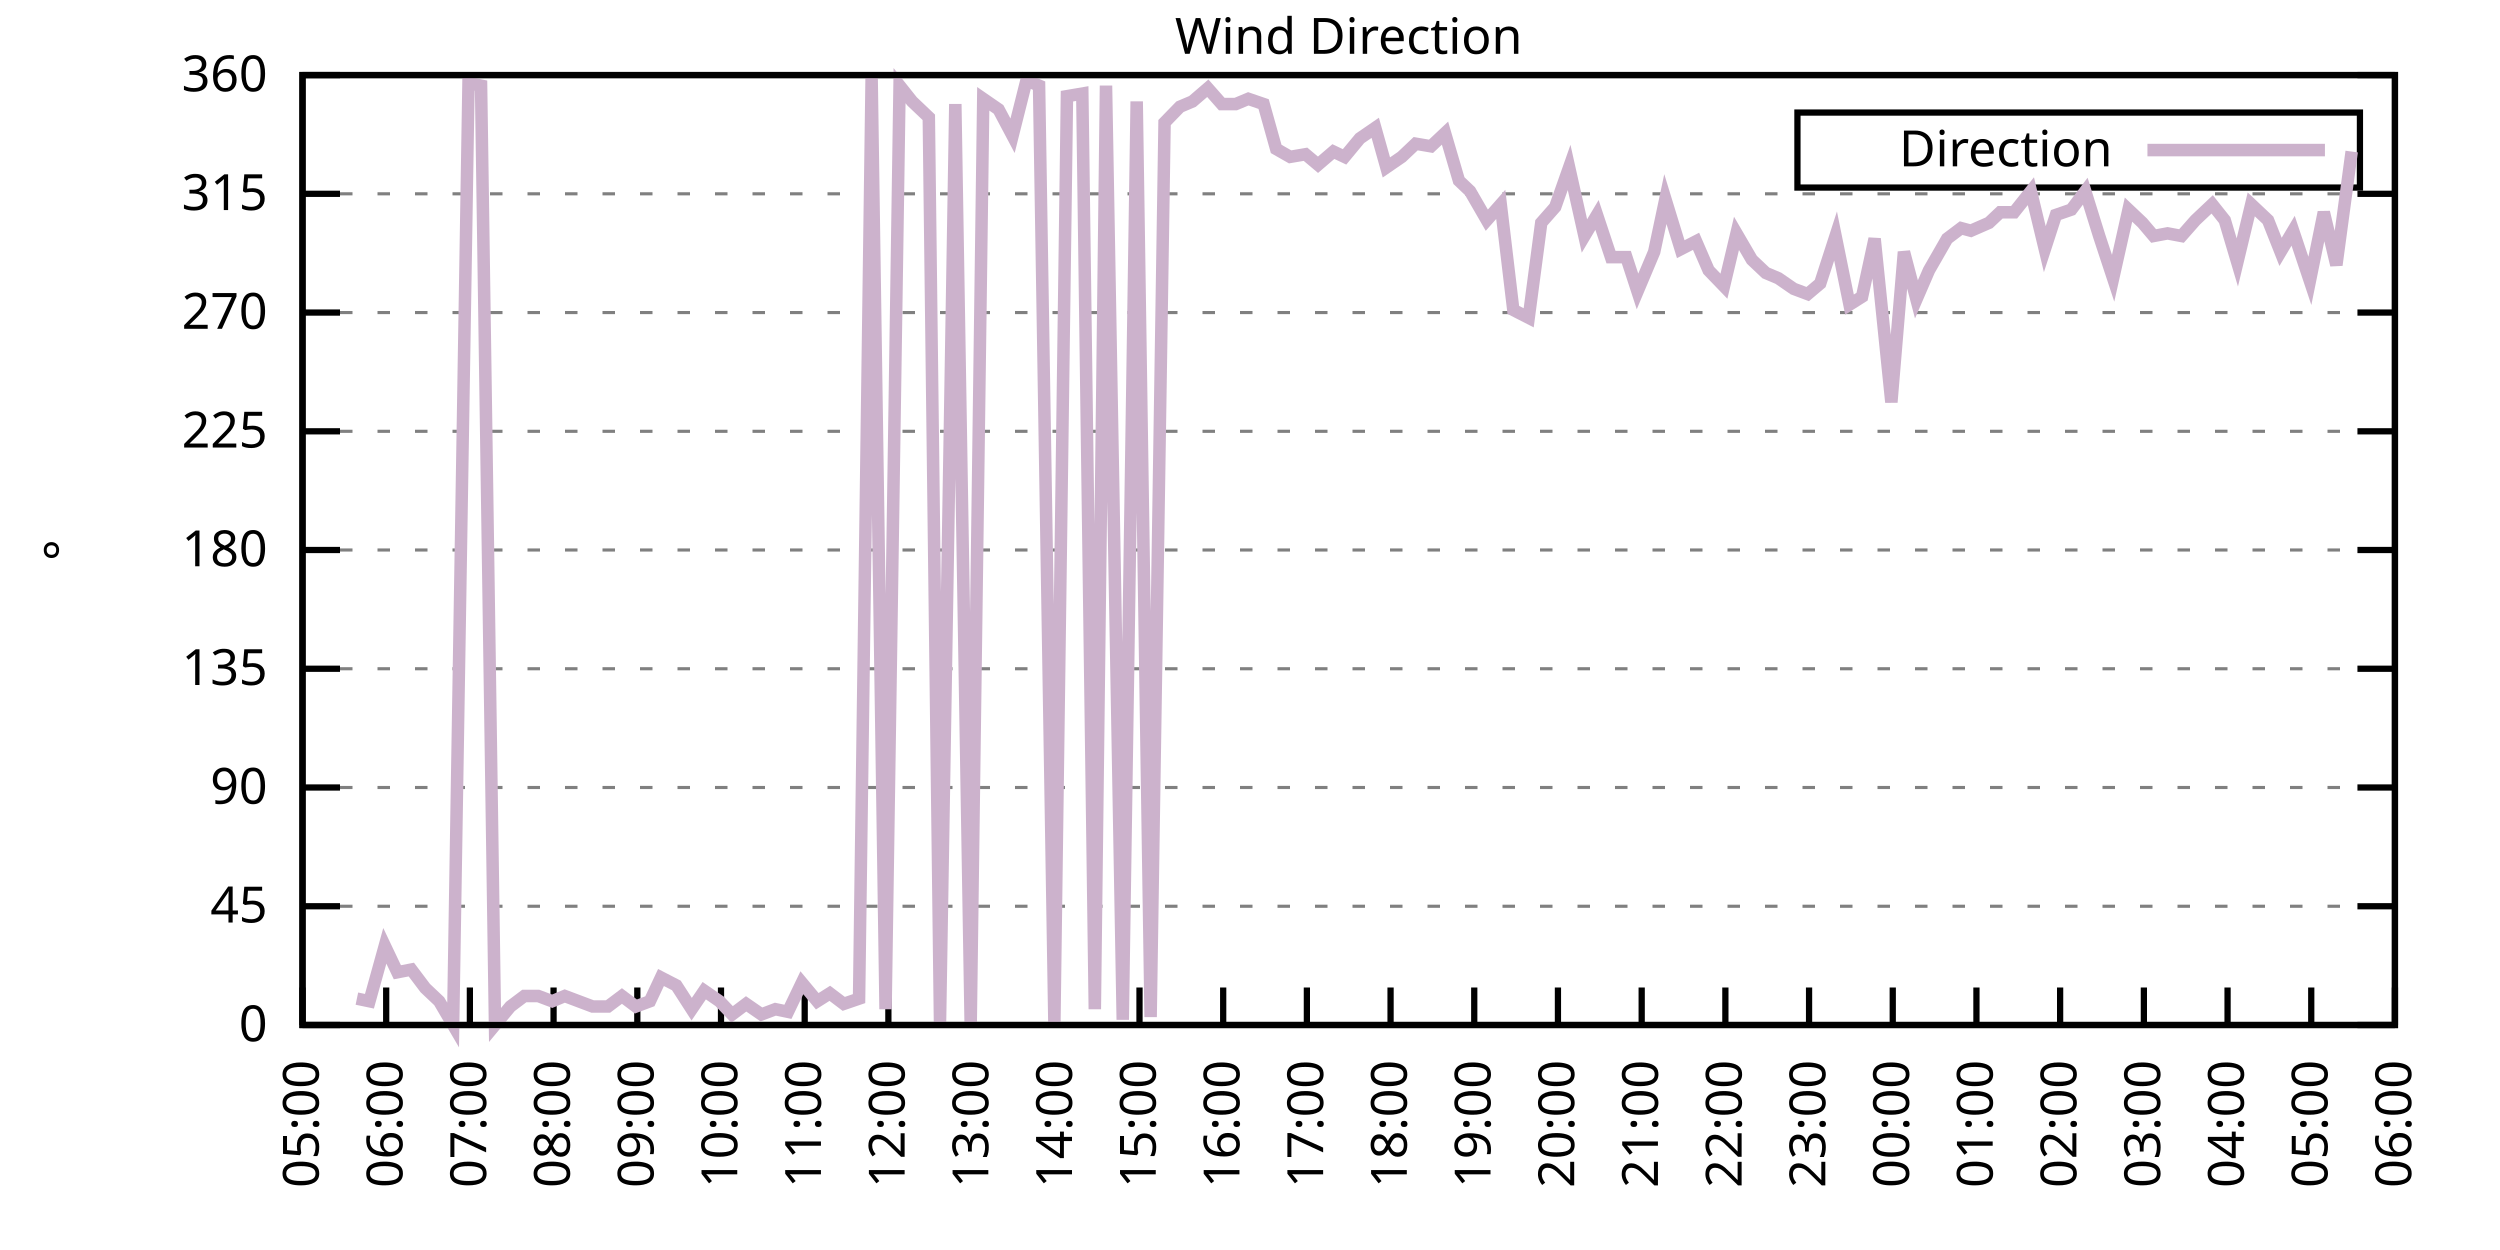
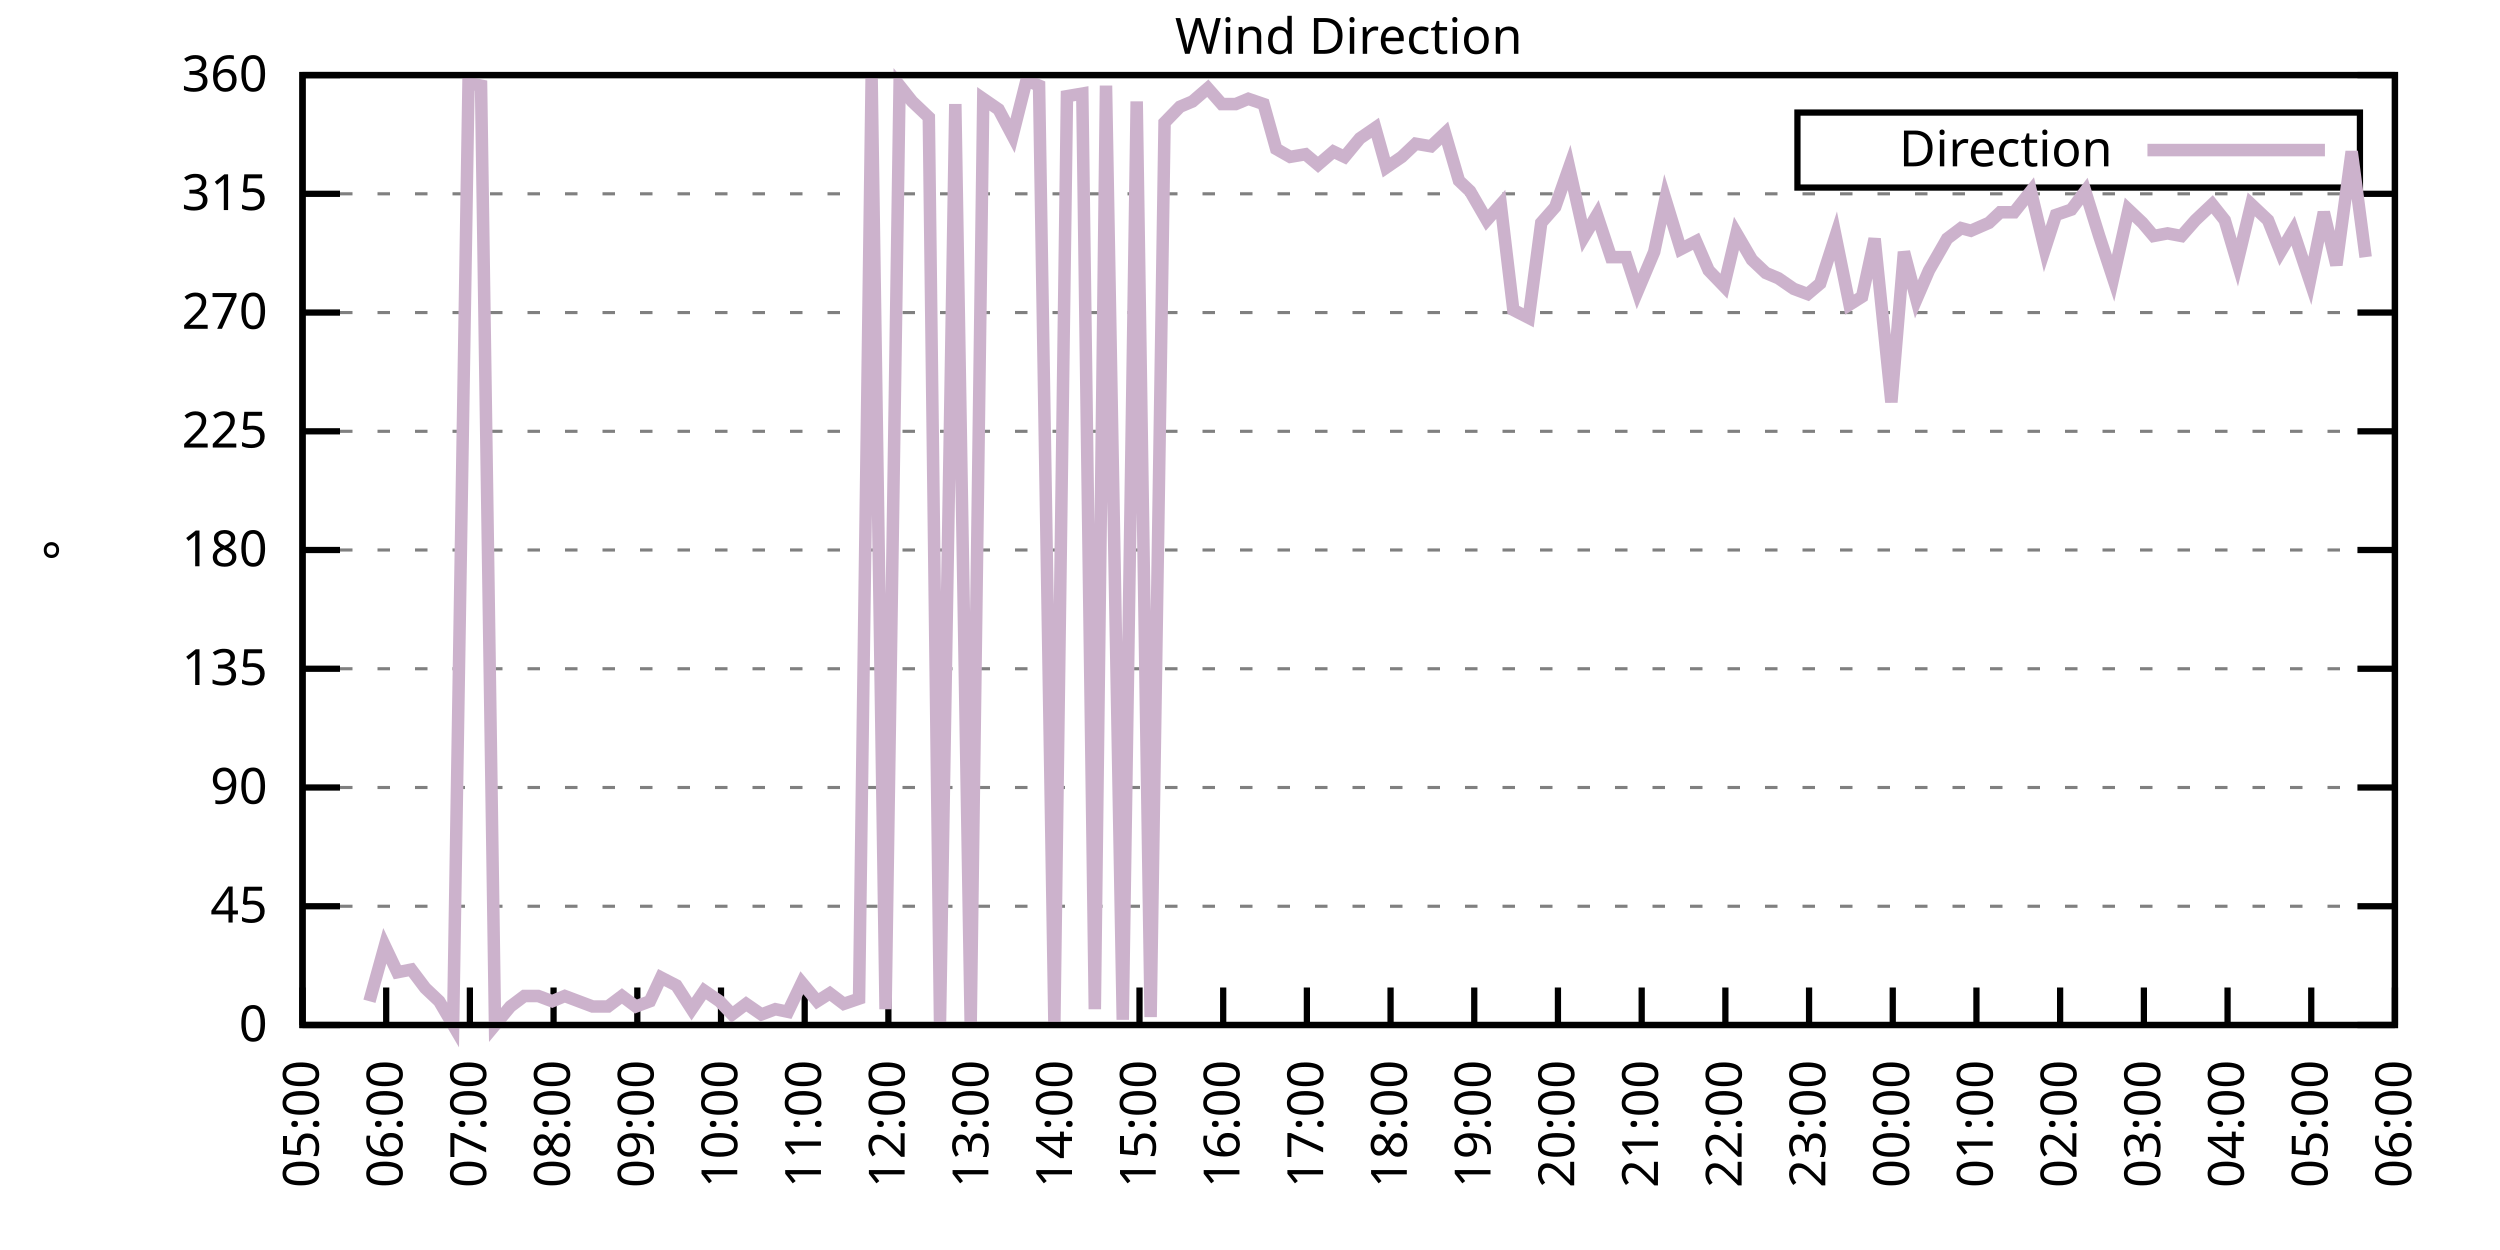
<svg xmlns="http://www.w3.org/2000/svg" xmlns:xlink="http://www.w3.org/1999/xlink" width="400" height="200" viewBox="0 0 400 200">
  <g id="gnuplot_canvas">
    <rect x="0" y="0" width="400" height="200" fill="none" />
    <defs>
      <circle id="gpDot" r="0.5" stroke-width="0.5" stroke="currentColor" />
      <path id="gpPt0" stroke-width="0.333" stroke="currentColor" d="M-1,0 h2 M0,-1 v2" />
      <path id="gpPt1" stroke-width="0.333" stroke="currentColor" d="M-1,-1 L1,1 M1,-1 L-1,1" />
      <path id="gpPt2" stroke-width="0.333" stroke="currentColor" d="M-1,0 L1,0 M0,-1 L0,1 M-1,-1 L1,1 M-1,1 L1,-1" />
      <rect id="gpPt3" stroke-width="0.333" stroke="currentColor" x="-1" y="-1" width="2" height="2" />
      <rect id="gpPt4" stroke-width="0.333" stroke="currentColor" fill="currentColor" x="-1" y="-1" width="2" height="2" />
      <circle id="gpPt5" stroke-width="0.333" stroke="currentColor" cx="0" cy="0" r="1" />
      <use xlink:href="#gpPt5" id="gpPt6" fill="currentColor" stroke="none" />
      <path id="gpPt7" stroke-width="0.333" stroke="currentColor" d="M0,-1.33 L-1.33,0.67 L1.33,0.67 z" />
      <use xlink:href="#gpPt7" id="gpPt8" fill="currentColor" stroke="none" />
      <use xlink:href="#gpPt7" id="gpPt9" stroke="currentColor" transform="rotate(180)" />
      <use xlink:href="#gpPt9" id="gpPt10" fill="currentColor" stroke="none" />
      <use xlink:href="#gpPt3" id="gpPt11" stroke="currentColor" transform="rotate(45)" />
      <use xlink:href="#gpPt11" id="gpPt12" fill="currentColor" stroke="none" />
      <path id="gpPt13" stroke-width="0.333" stroke="currentColor" d="M0,1.330 L1.265,0.411 L0.782,-1.067 L-0.782,-1.076 L-1.265,0.411 z" />
      <use xlink:href="#gpPt13" id="gpPt14" fill="currentColor" stroke="none" />
      <filter id="textbox" filterUnits="objectBoundingBox" x="0" y="0" height="1" width="1">
        <feFlood flood-color="white" flood-opacity="1" result="bgnd" />
        <feComposite in="SourceGraphic" in2="bgnd" operator="atop" />
      </filter>
      <filter id="greybox" filterUnits="objectBoundingBox" x="0" y="0" height="1" width="1">
        <feFlood flood-color="lightgrey" flood-opacity="1" result="grey" />
        <feComposite in="SourceGraphic" in2="grey" operator="atop" />
      </filter>
    </defs>
    <g fill="none" color="white" stroke="currentColor" stroke-width="1.00" stroke-linecap="butt" stroke-linejoin="miter">
</g>
    <g fill="none" color="black" stroke="currentColor" stroke-width="1.00" stroke-linecap="butt" stroke-linejoin="miter">
      <g stroke="none" shape-rendering="crispEdges">
        <polygon fill="rgb(255, 255, 255)" points="48.40,164.00 383.18,164.00 383.18,12.02 48.40,12.02 " />
      </g>
    </g>
    <g fill="none" color="black" stroke="currentColor" stroke-width="1.00" stroke-linecap="butt" stroke-linejoin="miter">
</g>
    <g fill="none" color="black" stroke="black" stroke-width="0.50" stroke-linecap="butt" stroke-linejoin="miter">
</g>
    <g fill="none" color="gray" stroke="currentColor" stroke-width="0.50" stroke-linecap="butt" stroke-linejoin="miter">
      <path stroke="gray" stroke-dasharray="2,4" class="gridline" d="M48.40,164.00 L383.19,164.00  " />
    </g>
    <g fill="none" color="gray" stroke="gray" stroke-width="1.00" stroke-linecap="butt" stroke-linejoin="miter">
</g>
    <g fill="none" color="black" stroke="currentColor" stroke-width="1.00" stroke-linecap="butt" stroke-linejoin="miter">
      <path stroke="black" d="M48.40,164.00 L54.40,164.00 M383.19,164.00 L377.19,164.00  " />
      <g transform="translate(42.80,166.60)" stroke="none" fill="black" font-family="Sans" font-size="8.00" text-anchor="end">
        <text>
          <tspan font-family="Sans"> 0</tspan>
        </text>
      </g>
    </g>
    <g fill="none" color="black" stroke="currentColor" stroke-width="1.00" stroke-linecap="butt" stroke-linejoin="miter">
</g>
    <g fill="none" color="black" stroke="black" stroke-width="0.50" stroke-linecap="butt" stroke-linejoin="miter">
</g>
    <g fill="none" color="gray" stroke="currentColor" stroke-width="0.50" stroke-linecap="butt" stroke-linejoin="miter">
      <path stroke="gray" stroke-dasharray="2,4" class="gridline" d="M48.40,145.00 L383.19,145.00  " />
    </g>
    <g fill="none" color="gray" stroke="gray" stroke-width="1.00" stroke-linecap="butt" stroke-linejoin="miter">
</g>
    <g fill="none" color="black" stroke="currentColor" stroke-width="1.00" stroke-linecap="butt" stroke-linejoin="miter">
      <path stroke="black" d="M48.40,145.00 L54.40,145.00 M383.19,145.00 L377.19,145.00  " />
      <g transform="translate(42.80,147.60)" stroke="none" fill="black" font-family="Sans" font-size="8.00" text-anchor="end">
        <text>
          <tspan font-family="Sans"> 45</tspan>
        </text>
      </g>
    </g>
    <g fill="none" color="black" stroke="currentColor" stroke-width="1.00" stroke-linecap="butt" stroke-linejoin="miter">
</g>
    <g fill="none" color="black" stroke="black" stroke-width="0.50" stroke-linecap="butt" stroke-linejoin="miter">
</g>
    <g fill="none" color="gray" stroke="currentColor" stroke-width="0.50" stroke-linecap="butt" stroke-linejoin="miter">
      <path stroke="gray" stroke-dasharray="2,4" class="gridline" d="M48.40,126.00 L383.19,126.00  " />
    </g>
    <g fill="none" color="gray" stroke="gray" stroke-width="1.00" stroke-linecap="butt" stroke-linejoin="miter">
</g>
    <g fill="none" color="black" stroke="currentColor" stroke-width="1.00" stroke-linecap="butt" stroke-linejoin="miter">
      <path stroke="black" d="M48.40,126.00 L54.40,126.00 M383.19,126.00 L377.19,126.00  " />
      <g transform="translate(42.80,128.60)" stroke="none" fill="black" font-family="Sans" font-size="8.00" text-anchor="end">
        <text>
          <tspan font-family="Sans"> 90</tspan>
        </text>
      </g>
    </g>
    <g fill="none" color="black" stroke="currentColor" stroke-width="1.00" stroke-linecap="butt" stroke-linejoin="miter">
</g>
    <g fill="none" color="black" stroke="black" stroke-width="0.50" stroke-linecap="butt" stroke-linejoin="miter">
</g>
    <g fill="none" color="gray" stroke="currentColor" stroke-width="0.50" stroke-linecap="butt" stroke-linejoin="miter">
      <path stroke="gray" stroke-dasharray="2,4" class="gridline" d="M48.40,107.00 L383.19,107.00  " />
    </g>
    <g fill="none" color="gray" stroke="gray" stroke-width="1.00" stroke-linecap="butt" stroke-linejoin="miter">
</g>
    <g fill="none" color="black" stroke="currentColor" stroke-width="1.00" stroke-linecap="butt" stroke-linejoin="miter">
      <path stroke="black" d="M48.40,107.00 L54.40,107.00 M383.19,107.00 L377.19,107.00  " />
      <g transform="translate(42.80,109.60)" stroke="none" fill="black" font-family="Sans" font-size="8.00" text-anchor="end">
        <text>
          <tspan font-family="Sans"> 135</tspan>
        </text>
      </g>
    </g>
    <g fill="none" color="black" stroke="currentColor" stroke-width="1.00" stroke-linecap="butt" stroke-linejoin="miter">
</g>
    <g fill="none" color="black" stroke="black" stroke-width="0.50" stroke-linecap="butt" stroke-linejoin="miter">
</g>
    <g fill="none" color="gray" stroke="currentColor" stroke-width="0.50" stroke-linecap="butt" stroke-linejoin="miter">
      <path stroke="gray" stroke-dasharray="2,4" class="gridline" d="M48.40,88.00 L383.19,88.00  " />
    </g>
    <g fill="none" color="gray" stroke="gray" stroke-width="1.00" stroke-linecap="butt" stroke-linejoin="miter">
</g>
    <g fill="none" color="black" stroke="currentColor" stroke-width="1.00" stroke-linecap="butt" stroke-linejoin="miter">
      <path stroke="black" d="M48.40,88.00 L54.40,88.00 M383.19,88.00 L377.19,88.00  " />
      <g transform="translate(42.80,90.60)" stroke="none" fill="black" font-family="Sans" font-size="8.00" text-anchor="end">
        <text>
          <tspan font-family="Sans"> 180</tspan>
        </text>
      </g>
    </g>
    <g fill="none" color="black" stroke="currentColor" stroke-width="1.00" stroke-linecap="butt" stroke-linejoin="miter">
</g>
    <g fill="none" color="black" stroke="black" stroke-width="0.50" stroke-linecap="butt" stroke-linejoin="miter">
</g>
    <g fill="none" color="gray" stroke="currentColor" stroke-width="0.50" stroke-linecap="butt" stroke-linejoin="miter">
      <path stroke="gray" stroke-dasharray="2,4" class="gridline" d="M48.40,69.01 L383.19,69.01  " />
    </g>
    <g fill="none" color="gray" stroke="gray" stroke-width="1.00" stroke-linecap="butt" stroke-linejoin="miter">
</g>
    <g fill="none" color="black" stroke="currentColor" stroke-width="1.00" stroke-linecap="butt" stroke-linejoin="miter">
      <path stroke="black" d="M48.40,69.01 L54.40,69.01 M383.19,69.01 L377.19,69.01  " />
      <g transform="translate(42.80,71.61)" stroke="none" fill="black" font-family="Sans" font-size="8.00" text-anchor="end">
        <text>
          <tspan font-family="Sans"> 225</tspan>
        </text>
      </g>
    </g>
    <g fill="none" color="black" stroke="currentColor" stroke-width="1.00" stroke-linecap="butt" stroke-linejoin="miter">
</g>
    <g fill="none" color="black" stroke="black" stroke-width="0.50" stroke-linecap="butt" stroke-linejoin="miter">
</g>
    <g fill="none" color="gray" stroke="currentColor" stroke-width="0.50" stroke-linecap="butt" stroke-linejoin="miter">
      <path stroke="gray" stroke-dasharray="2,4" class="gridline" d="M48.40,50.01 L383.19,50.01  " />
    </g>
    <g fill="none" color="gray" stroke="gray" stroke-width="1.00" stroke-linecap="butt" stroke-linejoin="miter">
</g>
    <g fill="none" color="black" stroke="currentColor" stroke-width="1.00" stroke-linecap="butt" stroke-linejoin="miter">
      <path stroke="black" d="M48.40,50.01 L54.40,50.01 M383.19,50.01 L377.19,50.01  " />
      <g transform="translate(42.80,52.61)" stroke="none" fill="black" font-family="Sans" font-size="8.00" text-anchor="end">
        <text>
          <tspan font-family="Sans"> 270</tspan>
        </text>
      </g>
    </g>
    <g fill="none" color="black" stroke="currentColor" stroke-width="1.00" stroke-linecap="butt" stroke-linejoin="miter">
</g>
    <g fill="none" color="black" stroke="black" stroke-width="0.50" stroke-linecap="butt" stroke-linejoin="miter">
</g>
    <g fill="none" color="gray" stroke="currentColor" stroke-width="0.50" stroke-linecap="butt" stroke-linejoin="miter">
      <path stroke="gray" stroke-dasharray="2,4" class="gridline" d="M48.40,31.01 L383.19,31.01  " />
    </g>
    <g fill="none" color="gray" stroke="gray" stroke-width="1.00" stroke-linecap="butt" stroke-linejoin="miter">
</g>
    <g fill="none" color="black" stroke="currentColor" stroke-width="1.00" stroke-linecap="butt" stroke-linejoin="miter">
      <path stroke="black" d="M48.40,31.01 L54.40,31.01 M383.19,31.01 L377.19,31.01  " />
      <g transform="translate(42.80,33.61)" stroke="none" fill="black" font-family="Sans" font-size="8.00" text-anchor="end">
        <text>
          <tspan font-family="Sans"> 315</tspan>
        </text>
      </g>
    </g>
    <g fill="none" color="black" stroke="currentColor" stroke-width="1.00" stroke-linecap="butt" stroke-linejoin="miter">
</g>
    <g fill="none" color="black" stroke="black" stroke-width="0.50" stroke-linecap="butt" stroke-linejoin="miter">
</g>
    <g fill="none" color="gray" stroke="currentColor" stroke-width="0.50" stroke-linecap="butt" stroke-linejoin="miter">
      <path stroke="gray" stroke-dasharray="2,4" class="gridline" d="M48.40,12.01 L383.19,12.01  " />
    </g>
    <g fill="none" color="gray" stroke="gray" stroke-width="1.00" stroke-linecap="butt" stroke-linejoin="miter">
</g>
    <g fill="none" color="black" stroke="currentColor" stroke-width="1.00" stroke-linecap="butt" stroke-linejoin="miter">
      <path stroke="black" d="M48.40,12.01 L54.40,12.01 M383.19,12.01 L377.19,12.01  " />
      <g transform="translate(42.80,14.61)" stroke="none" fill="black" font-family="Sans" font-size="8.00" text-anchor="end">
        <text>
          <tspan font-family="Sans"> 360</tspan>
        </text>
      </g>
    </g>
    <g fill="none" color="black" stroke="currentColor" stroke-width="1.00" stroke-linecap="butt" stroke-linejoin="miter">
      <path stroke="black" d="M48.40,164.00 L48.40,158.00  " />
      <g transform="translate(51.00,169.60) rotate(270.00)" stroke="none" fill="black" font-family="Sans" font-size="8.00" text-anchor="end">
        <text>
          <tspan font-family="Sans">05:00</tspan>
        </text>
      </g>
    </g>
    <g fill="none" color="black" stroke="currentColor" stroke-width="1.00" stroke-linecap="butt" stroke-linejoin="miter">
      <path stroke="black" d="M61.79,164.00 L61.79,158.00  " />
      <g transform="translate(64.39,169.60) rotate(270.00)" stroke="none" fill="black" font-family="Sans" font-size="8.00" text-anchor="end">
        <text>
          <tspan font-family="Sans">06:00</tspan>
        </text>
      </g>
    </g>
    <g fill="none" color="black" stroke="currentColor" stroke-width="1.00" stroke-linecap="butt" stroke-linejoin="miter">
      <path stroke="black" d="M75.18,164.00 L75.18,158.00  " />
      <g transform="translate(77.78,169.60) rotate(270.00)" stroke="none" fill="black" font-family="Sans" font-size="8.00" text-anchor="end">
        <text>
          <tspan font-family="Sans">07:00</tspan>
        </text>
      </g>
    </g>
    <g fill="none" color="black" stroke="currentColor" stroke-width="1.00" stroke-linecap="butt" stroke-linejoin="miter">
      <path stroke="black" d="M88.57,164.00 L88.57,158.00  " />
      <g transform="translate(91.17,169.60) rotate(270.00)" stroke="none" fill="black" font-family="Sans" font-size="8.00" text-anchor="end">
        <text>
          <tspan font-family="Sans">08:00</tspan>
        </text>
      </g>
    </g>
    <g fill="none" color="black" stroke="currentColor" stroke-width="1.00" stroke-linecap="butt" stroke-linejoin="miter">
      <path stroke="black" d="M101.97,164.00 L101.97,158.00  " />
      <g transform="translate(104.57,169.60) rotate(270.00)" stroke="none" fill="black" font-family="Sans" font-size="8.00" text-anchor="end">
        <text>
          <tspan font-family="Sans">09:00</tspan>
        </text>
      </g>
    </g>
    <g fill="none" color="black" stroke="currentColor" stroke-width="1.00" stroke-linecap="butt" stroke-linejoin="miter">
      <path stroke="black" d="M115.36,164.00 L115.36,158.00  " />
      <g transform="translate(117.96,169.60) rotate(270.00)" stroke="none" fill="black" font-family="Sans" font-size="8.00" text-anchor="end">
        <text>
          <tspan font-family="Sans">10:00</tspan>
        </text>
      </g>
    </g>
    <g fill="none" color="black" stroke="currentColor" stroke-width="1.00" stroke-linecap="butt" stroke-linejoin="miter">
      <path stroke="black" d="M128.75,164.00 L128.75,158.00  " />
      <g transform="translate(131.35,169.60) rotate(270.00)" stroke="none" fill="black" font-family="Sans" font-size="8.00" text-anchor="end">
        <text>
          <tspan font-family="Sans">11:00</tspan>
        </text>
      </g>
    </g>
    <g fill="none" color="black" stroke="currentColor" stroke-width="1.00" stroke-linecap="butt" stroke-linejoin="miter">
      <path stroke="black" d="M142.14,164.00 L142.14,158.00  " />
      <g transform="translate(144.74,169.60) rotate(270.00)" stroke="none" fill="black" font-family="Sans" font-size="8.00" text-anchor="end">
        <text>
          <tspan font-family="Sans">12:00</tspan>
        </text>
      </g>
    </g>
    <g fill="none" color="black" stroke="currentColor" stroke-width="1.00" stroke-linecap="butt" stroke-linejoin="miter">
      <path stroke="black" d="M155.53,164.00 L155.53,158.00  " />
      <g transform="translate(158.13,169.60) rotate(270.00)" stroke="none" fill="black" font-family="Sans" font-size="8.00" text-anchor="end">
        <text>
          <tspan font-family="Sans">13:00</tspan>
        </text>
      </g>
    </g>
    <g fill="none" color="black" stroke="currentColor" stroke-width="1.00" stroke-linecap="butt" stroke-linejoin="miter">
      <path stroke="black" d="M168.92,164.00 L168.92,158.00  " />
      <g transform="translate(171.52,169.60) rotate(270.00)" stroke="none" fill="black" font-family="Sans" font-size="8.00" text-anchor="end">
        <text>
          <tspan font-family="Sans">14:00</tspan>
        </text>
      </g>
    </g>
    <g fill="none" color="black" stroke="currentColor" stroke-width="1.00" stroke-linecap="butt" stroke-linejoin="miter">
      <path stroke="black" d="M182.32,164.00 L182.32,158.00  " />
      <g transform="translate(184.92,169.60) rotate(270.00)" stroke="none" fill="black" font-family="Sans" font-size="8.00" text-anchor="end">
        <text>
          <tspan font-family="Sans">15:00</tspan>
        </text>
      </g>
    </g>
    <g fill="none" color="black" stroke="currentColor" stroke-width="1.00" stroke-linecap="butt" stroke-linejoin="miter">
      <path stroke="black" d="M195.71,164.00 L195.71,158.00  " />
      <g transform="translate(198.31,169.60) rotate(270.00)" stroke="none" fill="black" font-family="Sans" font-size="8.00" text-anchor="end">
        <text>
          <tspan font-family="Sans">16:00</tspan>
        </text>
      </g>
    </g>
    <g fill="none" color="black" stroke="currentColor" stroke-width="1.00" stroke-linecap="butt" stroke-linejoin="miter">
      <path stroke="black" d="M209.10,164.00 L209.10,158.00  " />
      <g transform="translate(211.70,169.60) rotate(270.00)" stroke="none" fill="black" font-family="Sans" font-size="8.00" text-anchor="end">
        <text>
          <tspan font-family="Sans">17:00</tspan>
        </text>
      </g>
    </g>
    <g fill="none" color="black" stroke="currentColor" stroke-width="1.00" stroke-linecap="butt" stroke-linejoin="miter">
      <path stroke="black" d="M222.49,164.00 L222.49,158.00  " />
      <g transform="translate(225.09,169.60) rotate(270.00)" stroke="none" fill="black" font-family="Sans" font-size="8.00" text-anchor="end">
        <text>
          <tspan font-family="Sans">18:00</tspan>
        </text>
      </g>
    </g>
    <g fill="none" color="black" stroke="currentColor" stroke-width="1.00" stroke-linecap="butt" stroke-linejoin="miter">
      <path stroke="black" d="M235.88,164.00 L235.88,158.00  " />
      <g transform="translate(238.48,169.60) rotate(270.00)" stroke="none" fill="black" font-family="Sans" font-size="8.00" text-anchor="end">
        <text>
          <tspan font-family="Sans">19:00</tspan>
        </text>
      </g>
    </g>
    <g fill="none" color="black" stroke="currentColor" stroke-width="1.00" stroke-linecap="butt" stroke-linejoin="miter">
      <path stroke="black" d="M249.27,164.00 L249.27,158.00  " />
      <g transform="translate(251.87,169.60) rotate(270.00)" stroke="none" fill="black" font-family="Sans" font-size="8.00" text-anchor="end">
        <text>
          <tspan font-family="Sans">20:00</tspan>
        </text>
      </g>
    </g>
    <g fill="none" color="black" stroke="currentColor" stroke-width="1.00" stroke-linecap="butt" stroke-linejoin="miter">
      <path stroke="black" d="M262.67,164.00 L262.67,158.00  " />
      <g transform="translate(265.27,169.60) rotate(270.00)" stroke="none" fill="black" font-family="Sans" font-size="8.00" text-anchor="end">
        <text>
          <tspan font-family="Sans">21:00</tspan>
        </text>
      </g>
    </g>
    <g fill="none" color="black" stroke="currentColor" stroke-width="1.00" stroke-linecap="butt" stroke-linejoin="miter">
      <path stroke="black" d="M276.06,164.00 L276.06,158.00  " />
      <g transform="translate(278.66,169.60) rotate(270.00)" stroke="none" fill="black" font-family="Sans" font-size="8.00" text-anchor="end">
        <text>
          <tspan font-family="Sans">22:00</tspan>
        </text>
      </g>
    </g>
    <g fill="none" color="black" stroke="currentColor" stroke-width="1.00" stroke-linecap="butt" stroke-linejoin="miter">
      <path stroke="black" d="M289.45,164.00 L289.45,158.00  " />
      <g transform="translate(292.05,169.60) rotate(270.00)" stroke="none" fill="black" font-family="Sans" font-size="8.00" text-anchor="end">
        <text>
          <tspan font-family="Sans">23:00</tspan>
        </text>
      </g>
    </g>
    <g fill="none" color="black" stroke="currentColor" stroke-width="1.00" stroke-linecap="butt" stroke-linejoin="miter">
      <path stroke="black" d="M302.84,164.00 L302.84,158.00  " />
      <g transform="translate(305.44,169.60) rotate(270.00)" stroke="none" fill="black" font-family="Sans" font-size="8.00" text-anchor="end">
        <text>
          <tspan font-family="Sans">00:00</tspan>
        </text>
      </g>
    </g>
    <g fill="none" color="black" stroke="currentColor" stroke-width="1.00" stroke-linecap="butt" stroke-linejoin="miter">
      <path stroke="black" d="M316.23,164.00 L316.23,158.00  " />
      <g transform="translate(318.83,169.60) rotate(270.00)" stroke="none" fill="black" font-family="Sans" font-size="8.00" text-anchor="end">
        <text>
          <tspan font-family="Sans">01:00</tspan>
        </text>
      </g>
    </g>
    <g fill="none" color="black" stroke="currentColor" stroke-width="1.00" stroke-linecap="butt" stroke-linejoin="miter">
      <path stroke="black" d="M329.62,164.00 L329.62,158.00  " />
      <g transform="translate(332.22,169.60) rotate(270.00)" stroke="none" fill="black" font-family="Sans" font-size="8.00" text-anchor="end">
        <text>
          <tspan font-family="Sans">02:00</tspan>
        </text>
      </g>
    </g>
    <g fill="none" color="black" stroke="currentColor" stroke-width="1.00" stroke-linecap="butt" stroke-linejoin="miter">
      <path stroke="black" d="M343.02,164.00 L343.02,158.00  " />
      <g transform="translate(345.62,169.60) rotate(270.00)" stroke="none" fill="black" font-family="Sans" font-size="8.00" text-anchor="end">
        <text>
          <tspan font-family="Sans">03:00</tspan>
        </text>
      </g>
    </g>
    <g fill="none" color="black" stroke="currentColor" stroke-width="1.00" stroke-linecap="butt" stroke-linejoin="miter">
      <path stroke="black" d="M356.41,164.00 L356.41,158.00  " />
      <g transform="translate(359.01,169.60) rotate(270.00)" stroke="none" fill="black" font-family="Sans" font-size="8.00" text-anchor="end">
        <text>
          <tspan font-family="Sans">04:00</tspan>
        </text>
      </g>
    </g>
    <g fill="none" color="black" stroke="currentColor" stroke-width="1.00" stroke-linecap="butt" stroke-linejoin="miter">
      <path stroke="black" d="M369.80,164.00 L369.80,158.00  " />
      <g transform="translate(372.40,169.60) rotate(270.00)" stroke="none" fill="black" font-family="Sans" font-size="8.00" text-anchor="end">
        <text>
          <tspan font-family="Sans">05:00</tspan>
        </text>
      </g>
    </g>
    <g fill="none" color="black" stroke="currentColor" stroke-width="1.00" stroke-linecap="butt" stroke-linejoin="miter">
      <path stroke="black" d="M383.19,164.00 L383.19,158.00  " />
      <g transform="translate(385.79,169.60) rotate(270.00)" stroke="none" fill="black" font-family="Sans" font-size="8.00" text-anchor="end">
        <text>
          <tspan font-family="Sans">06:00</tspan>
        </text>
      </g>
    </g>
    <g fill="none" color="black" stroke="currentColor" stroke-width="1.00" stroke-linecap="butt" stroke-linejoin="miter">
</g>
    <g fill="none" color="black" stroke="currentColor" stroke-width="1.00" stroke-linecap="butt" stroke-linejoin="miter">
      <path stroke="black" d="M48.40,12.01 L48.40,164.00 L383.19,164.00 L383.19,12.01 L48.40,12.01 Z  " />
    </g>
    <g fill="none" color="black" stroke="currentColor" stroke-width="1.00" stroke-linecap="butt" stroke-linejoin="miter">
</g>
    <g fill="none" color="black" stroke="currentColor" stroke-width="1.00" stroke-linecap="butt" stroke-linejoin="miter">
      <path stroke="black" d="M287.59,30.01 L287.59,18.01 L377.59,18.01 L377.59,30.01 L287.59,30.01 Z  " />
    </g>
    <g id="Wind_direction_plot_1">
      <g fill="none" color="white" stroke="black" stroke-width="2.00" stroke-linecap="butt" stroke-linejoin="miter">
</g>
      <g fill="none" color="black" stroke="currentColor" stroke-width="2.00" stroke-linecap="butt" stroke-linejoin="miter">
        <g transform="translate(337.99,26.61)" stroke="none" fill="black" font-family="Sans" font-size="8.00" text-anchor="end">
          <text>
            <tspan font-family="Sans">Direction</tspan>
          </text>
        </g>
      </g>
      <g fill="none" color="black" stroke="currentColor" stroke-width="2.00" stroke-linecap="butt" stroke-linejoin="miter">
-         <path stroke="rgb(204, 178, 204)" d="M343.59,24.01 L371.99,24.01 M57.10,159.78 L59.11,160.20 L61.57,151.33 L63.58,155.56 L65.81,155.13 L68.04,158.09   L70.27,160.20 L72.50,164.00 L74.96,13.28 L76.97,13.70 L79.20,164.00 L81.66,161.04 L83.89,159.36 L86.12,159.36   L88.35,160.20 L90.36,159.36 L92.59,160.20 L94.82,161.04 L97.28,161.04 L99.51,159.36 L101.74,161.04 L103.98,160.20   L105.76,156.40 L108.22,157.67 L110.67,161.47 L112.68,158.51 L115.13,160.20 L117.14,162.31 L119.38,160.62 L121.83,162.31   L124.06,161.47 L126.07,161.89 L128.30,157.24 L130.76,160.20 L132.77,158.93 L135.00,160.62 L137.45,159.78 L139.46,12.43   L141.69,161.47 L143.93,13.70 L145.94,16.23 L148.61,18.77 L150.40,163.58 L152.85,16.65 L155.31,164.00 L157.32,15.81   L159.77,17.50 L162.01,21.72 L164.24,12.85 L166.25,13.70 L168.70,163.58 L170.71,15.39 L173.17,14.97 L175.17,161.47   L176.96,13.70 L179.64,163.16 L181.87,16.23 L184.10,162.73 L186.33,19.61 L188.79,17.08 L190.80,16.23 L193.25,14.12   L195.48,16.65 L197.72,16.65 L199.73,15.81 L202.18,16.65 L204.19,23.83 L206.42,25.10 L208.88,24.68 L210.88,26.36   L213.34,24.25 L215.13,25.10 L217.58,22.14 L220.04,20.45 L221.82,26.79 L224.28,25.10 L226.51,22.99 L228.96,23.41   L231.20,21.30 L233.43,28.90 L235.21,30.59 L237.89,35.23 L240.12,32.70 L242.13,49.59 L244.59,50.85 L246.60,35.65   L248.83,33.12 L251.06,26.79 L253.51,37.76 L255.52,34.39 L257.76,41.14 L260.21,41.14 L262.00,46.63 L264.67,40.30   L266.46,31.85 L268.92,39.87 L271.37,38.61 L273.38,43.25 L275.83,45.79 L277.84,37.34 L280.30,41.56 L282.53,43.67   L284.54,44.52 L286.99,46.21 L289.23,47.05 L291.23,45.36 L293.69,37.76 L295.92,48.74 L297.93,47.47 L299.94,38.19   L302.62,64.36 L304.63,40.30 L306.63,47.90 L308.64,43.25 L311.54,38.19 L313.78,36.50 L315.34,36.92 L318.24,35.65   L320.03,33.96 L322.26,33.96 L324.94,30.59 L327.17,39.87 L328.95,34.39 L331.41,33.54 L333.64,30.59 L335.87,37.76   L338.10,44.52 L340.56,33.54 L342.79,35.65 L344.58,37.76 L346.81,37.34 L349.04,37.76 L351.27,35.23 L353.95,32.70   L355.96,35.23 L357.97,41.99 L360.20,32.70 L362.88,35.23 L364.89,40.30 L366.90,36.92 L369.58,44.94 L371.81,33.96   L373.82,42.41 L376.27,24.25  " />
+         <path stroke="rgb(204, 178, 204)" d="M343.59,24.01 L371.99,24.01 M59.11,160.20 L61.57,151.33 L63.58,155.56 L65.81,155.13 L68.04,158.09 L70.27,160.20   L72.50,164.00 L74.96,13.28 L76.97,13.70 L79.20,164.00 L81.66,161.04 L83.89,159.36 L86.12,159.36 L88.35,160.20   L90.36,159.36 L92.59,160.20 L94.82,161.04 L97.28,161.04 L99.51,159.36 L101.74,161.04 L103.98,160.20 L105.76,156.40   L108.22,157.67 L110.67,161.47 L112.68,158.51 L115.13,160.20 L117.14,162.31 L119.38,160.62 L121.83,162.31 L124.06,161.47   L126.07,161.89 L128.30,157.24 L130.76,160.20 L132.77,158.93 L135.00,160.62 L137.45,159.78 L139.46,12.43 L141.69,161.47   L143.93,13.70 L145.94,16.23 L148.61,18.77 L150.40,163.58 L152.85,16.65 L155.31,164.00 L157.32,15.81 L159.77,17.50   L162.01,21.72 L164.24,12.85 L166.25,13.70 L168.70,163.58 L170.71,15.39 L173.17,14.97 L175.17,161.47 L176.96,13.70   L179.64,163.16 L181.87,16.23 L184.10,162.73 L186.33,19.61 L188.79,17.08 L190.80,16.23 L193.25,14.12 L195.48,16.65   L197.72,16.65 L199.73,15.81 L202.18,16.65 L204.19,23.83 L206.42,25.10 L208.88,24.68 L210.88,26.36 L213.34,24.25   L215.13,25.10 L217.58,22.14 L220.04,20.45 L221.82,26.79 L224.28,25.10 L226.51,22.99 L228.96,23.41 L231.20,21.30   L233.43,28.90 L235.21,30.59 L237.89,35.23 L240.12,32.70 L242.13,49.59 L244.59,50.85 L246.60,35.65 L248.83,33.12   L251.06,26.79 L253.51,37.76 L255.52,34.39 L257.76,41.14 L260.21,41.14 L262.00,46.63 L264.67,40.30 L266.46,31.85   L268.92,39.87 L271.37,38.61 L273.38,43.25 L275.83,45.79 L277.84,37.34 L280.30,41.56 L282.53,43.67 L284.54,44.52   L286.99,46.21 L289.23,47.05 L291.23,45.36 L293.69,37.76 L295.92,48.74 L297.93,47.47 L299.94,38.19 L302.62,64.36   L304.63,40.30 L306.63,47.90 L308.64,43.25 L311.54,38.19 L313.78,36.50 L315.34,36.92 L318.24,35.65 L320.03,33.96   L322.26,33.96 L324.94,30.59 L327.17,39.87 L328.95,34.39 L331.41,33.54 L333.64,30.59 L335.87,37.76 L338.10,44.52   L340.56,33.54 L342.79,35.65 L344.58,37.76 L346.81,37.34 L349.04,37.76 L351.27,35.23 L353.95,32.70 L355.96,35.23   L357.97,41.99 L360.20,32.70 L362.88,35.23 L364.89,40.30 L366.90,36.92 L369.58,44.94 L371.81,33.96 L373.82,42.41   L376.27,24.25 L378.50,41.14  " />
      </g>
    </g>
    <g fill="none" color="black" stroke="currentColor" stroke-width="2.00" stroke-linecap="butt" stroke-linejoin="miter">
</g>
    <g fill="none" color="black" stroke="black" stroke-width="1.00" stroke-linecap="butt" stroke-linejoin="miter">
</g>
    <g fill="none" color="black" stroke="currentColor" stroke-width="1.00" stroke-linecap="butt" stroke-linejoin="miter">
      <path stroke="black" d="M48.40,12.01 L48.40,164.00 L383.19,164.00 L383.19,12.01 L48.40,12.01 Z  " />
      <g transform="translate(12.80,88.01) rotate(270.00)" stroke="none" fill="black" font-family="Sans" font-size="8.00" text-anchor="middle">
        <text>
          <tspan font-family="Sans">°</tspan>
        </text>
      </g>
    </g>
    <g fill="none" color="black" stroke="currentColor" stroke-width="1.00" stroke-linecap="butt" stroke-linejoin="miter">
</g>
    <g fill="none" color="black" stroke="currentColor" stroke-width="1.00" stroke-linecap="butt" stroke-linejoin="miter">
      <g transform="translate(215.79,8.61)" stroke="none" fill="black" font-family="Sans" font-size="8.00" text-anchor="middle">
        <text>
          <tspan font-family="Sans">Wind Direction</tspan>
        </text>
      </g>
    </g>
    <g fill="none" color="black" stroke="currentColor" stroke-width="1.00" stroke-linecap="butt" stroke-linejoin="miter">
</g>
  </g>
</svg>
